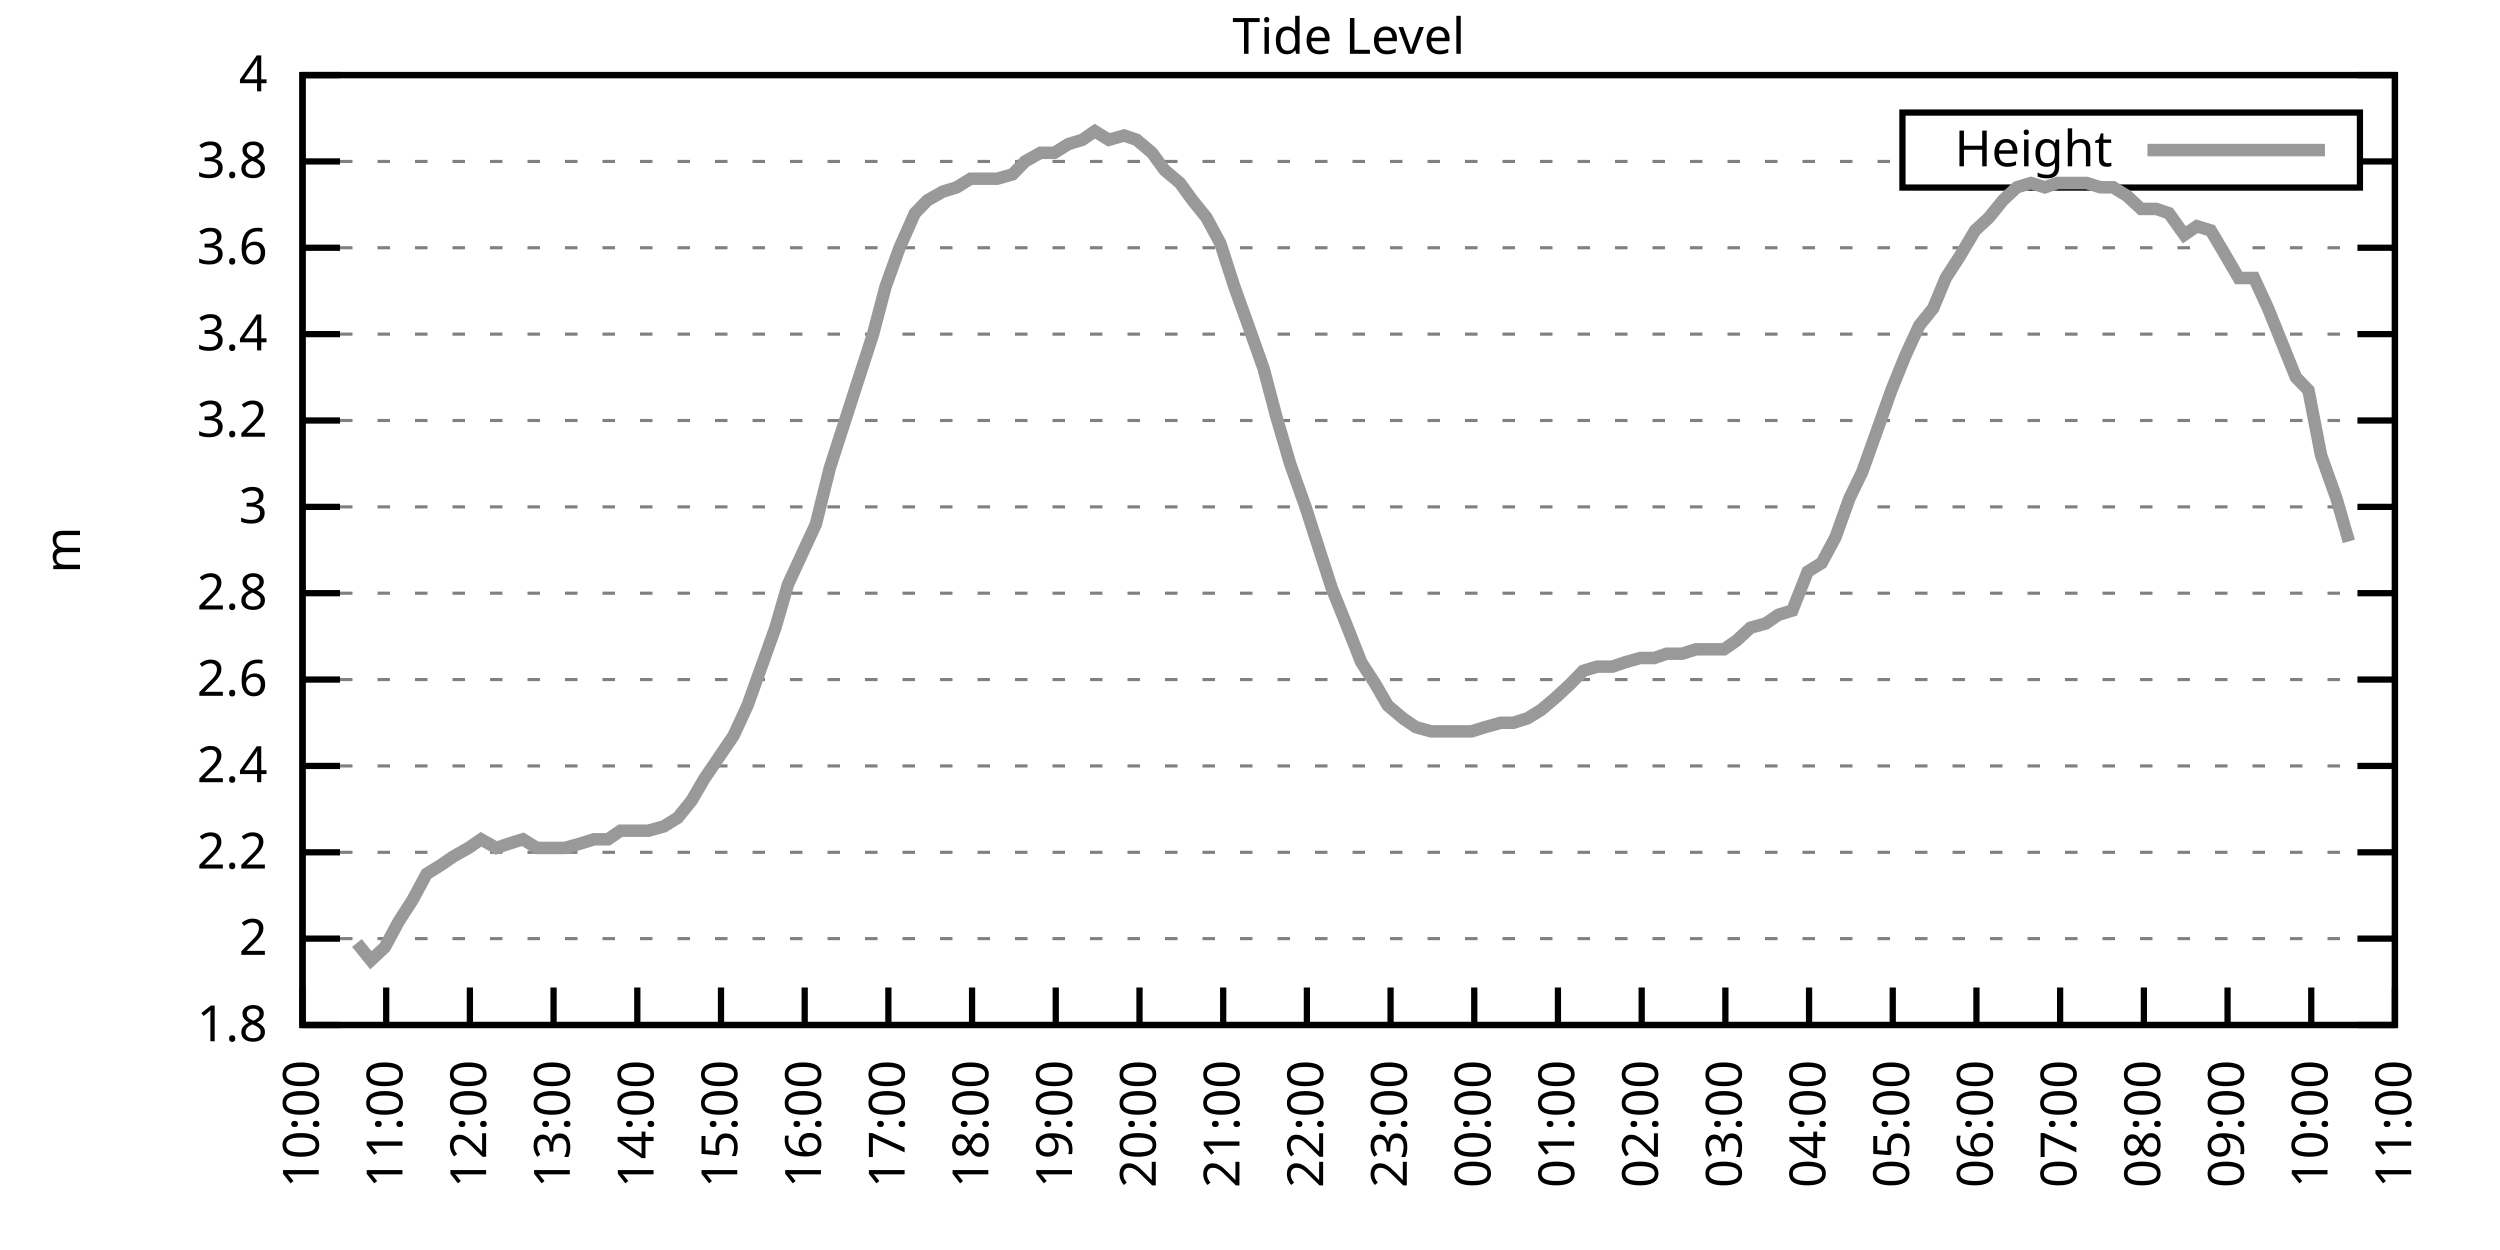
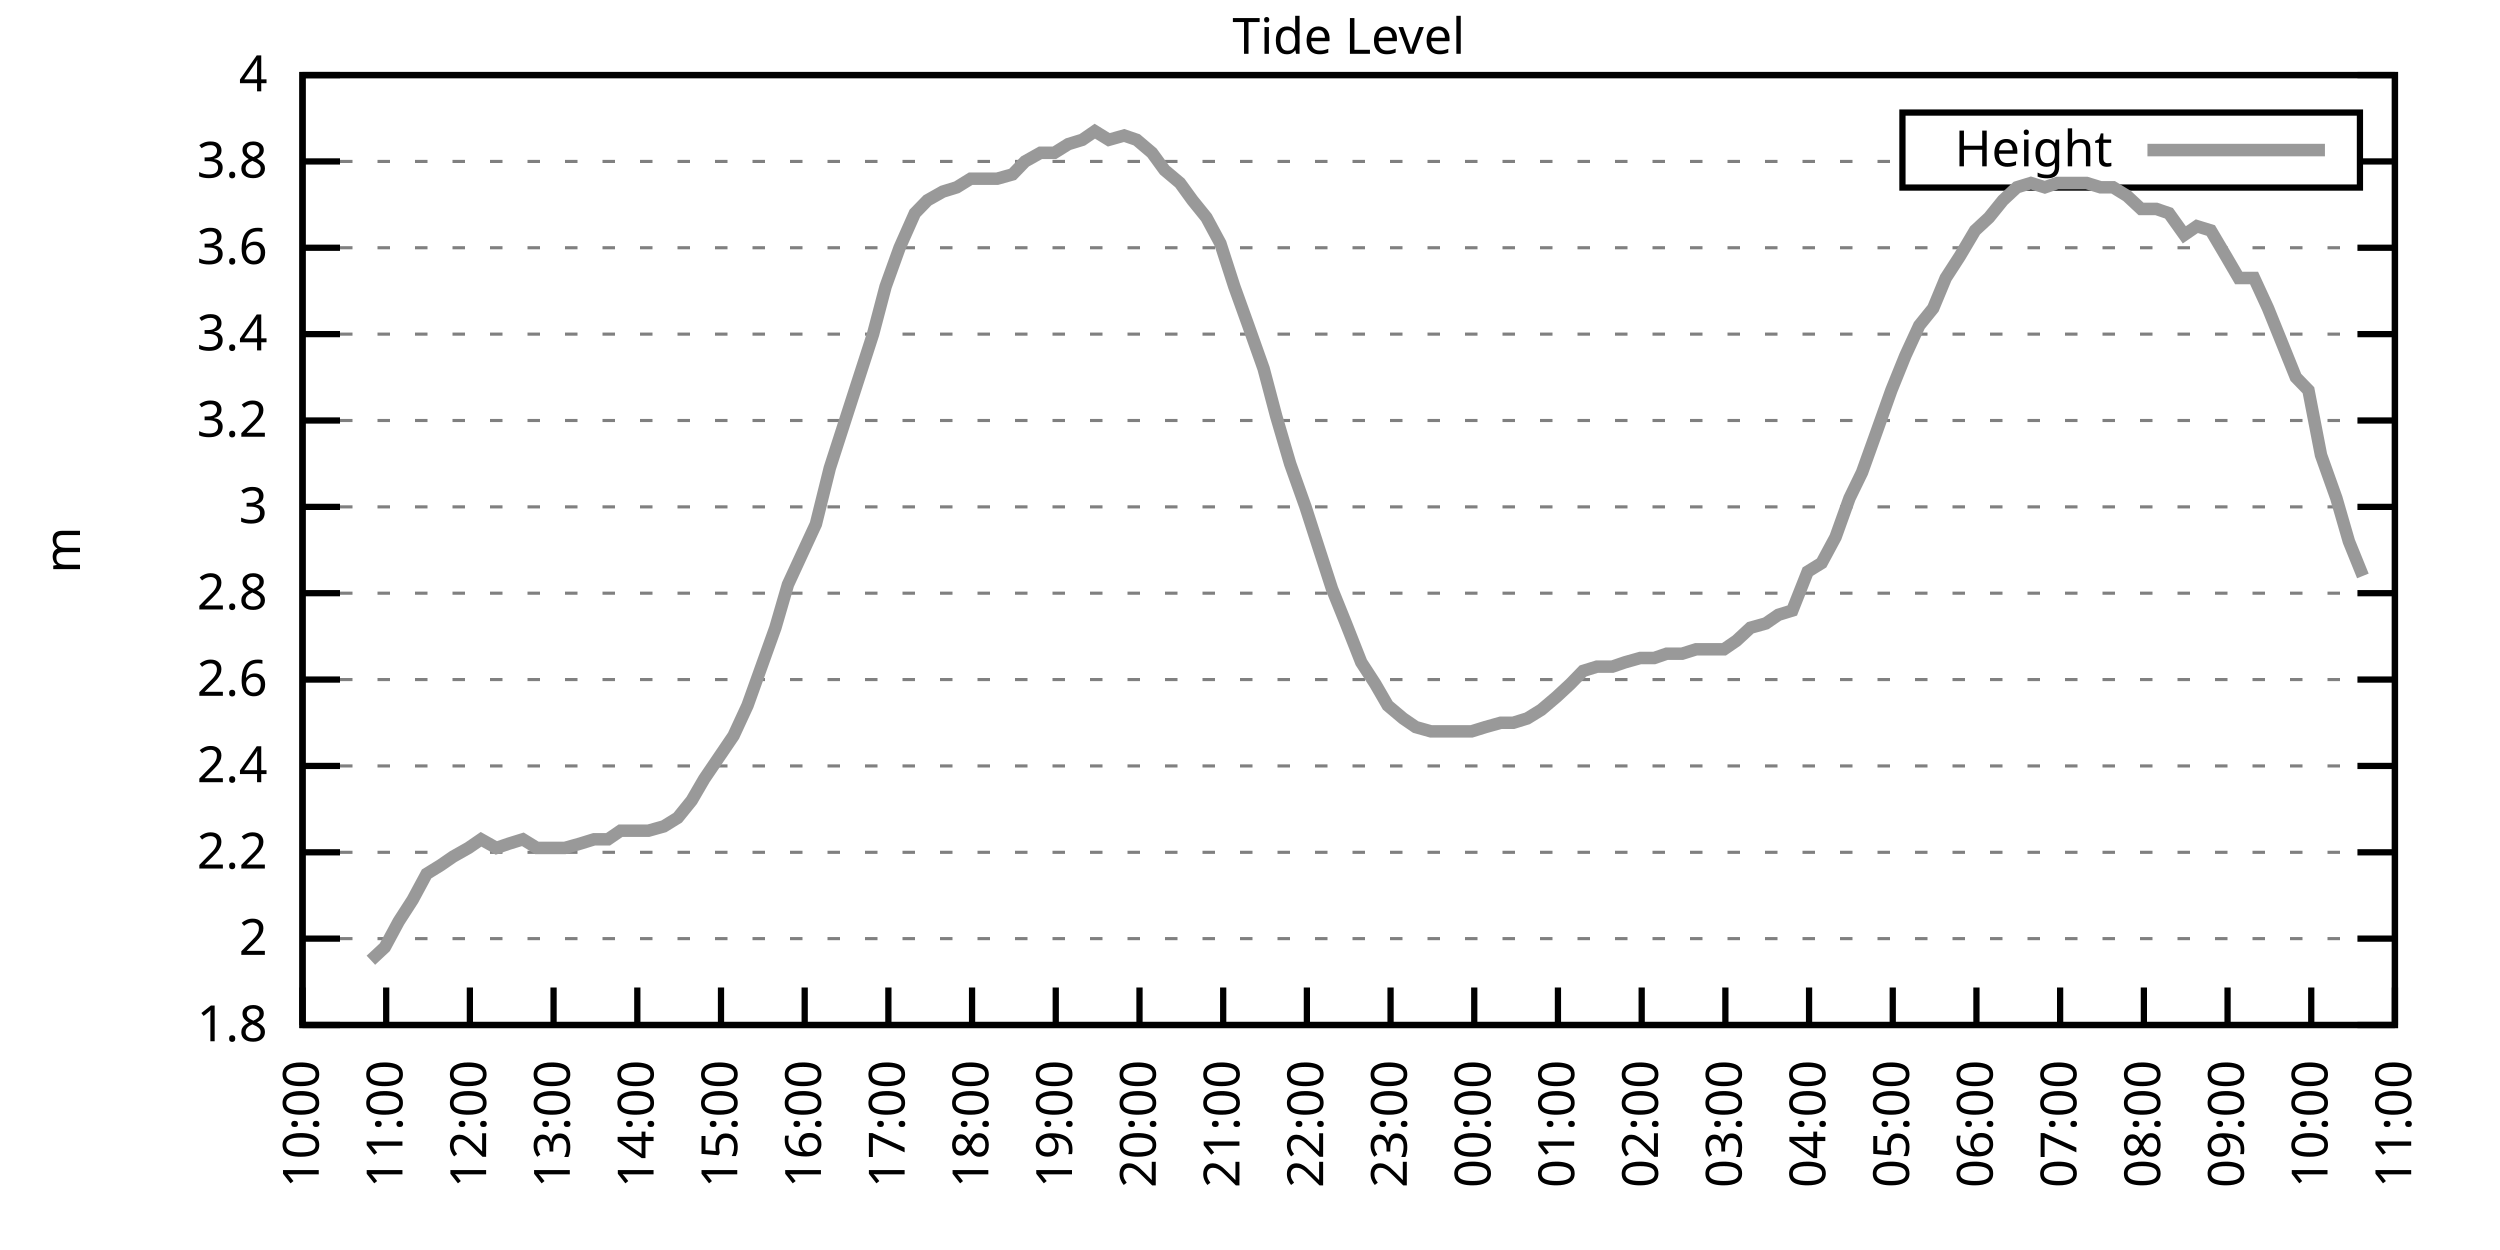
<svg xmlns="http://www.w3.org/2000/svg" xmlns:xlink="http://www.w3.org/1999/xlink" width="400" height="200" viewBox="0 0 400 200">
  <g id="gnuplot_canvas">
    <rect x="0" y="0" width="400" height="200" fill="none" />
    <defs>
      <circle id="gpDot" r="0.5" stroke-width="0.5" stroke="currentColor" />
      <path id="gpPt0" stroke-width="0.333" stroke="currentColor" d="M-1,0 h2 M0,-1 v2" />
      <path id="gpPt1" stroke-width="0.333" stroke="currentColor" d="M-1,-1 L1,1 M1,-1 L-1,1" />
      <path id="gpPt2" stroke-width="0.333" stroke="currentColor" d="M-1,0 L1,0 M0,-1 L0,1 M-1,-1 L1,1 M-1,1 L1,-1" />
      <rect id="gpPt3" stroke-width="0.333" stroke="currentColor" x="-1" y="-1" width="2" height="2" />
      <rect id="gpPt4" stroke-width="0.333" stroke="currentColor" fill="currentColor" x="-1" y="-1" width="2" height="2" />
      <circle id="gpPt5" stroke-width="0.333" stroke="currentColor" cx="0" cy="0" r="1" />
      <use xlink:href="#gpPt5" id="gpPt6" fill="currentColor" stroke="none" />
      <path id="gpPt7" stroke-width="0.333" stroke="currentColor" d="M0,-1.33 L-1.33,0.67 L1.33,0.67 z" />
      <use xlink:href="#gpPt7" id="gpPt8" fill="currentColor" stroke="none" />
      <use xlink:href="#gpPt7" id="gpPt9" stroke="currentColor" transform="rotate(180)" />
      <use xlink:href="#gpPt9" id="gpPt10" fill="currentColor" stroke="none" />
      <use xlink:href="#gpPt3" id="gpPt11" stroke="currentColor" transform="rotate(45)" />
      <use xlink:href="#gpPt11" id="gpPt12" fill="currentColor" stroke="none" />
      <path id="gpPt13" stroke-width="0.333" stroke="currentColor" d="M0,1.330 L1.265,0.411 L0.782,-1.067 L-0.782,-1.076 L-1.265,0.411 z" />
      <use xlink:href="#gpPt13" id="gpPt14" fill="currentColor" stroke="none" />
      <filter id="textbox" filterUnits="objectBoundingBox" x="0" y="0" height="1" width="1">
        <feFlood flood-color="white" flood-opacity="1" result="bgnd" />
        <feComposite in="SourceGraphic" in2="bgnd" operator="atop" />
      </filter>
      <filter id="greybox" filterUnits="objectBoundingBox" x="0" y="0" height="1" width="1">
        <feFlood flood-color="lightgrey" flood-opacity="1" result="grey" />
        <feComposite in="SourceGraphic" in2="grey" operator="atop" />
      </filter>
    </defs>
    <g fill="none" color="white" stroke="currentColor" stroke-width="1.00" stroke-linecap="butt" stroke-linejoin="miter">
</g>
    <g fill="none" color="black" stroke="currentColor" stroke-width="1.00" stroke-linecap="butt" stroke-linejoin="miter">
      <g stroke="none" shape-rendering="crispEdges">
        <polygon fill="rgb(255, 255, 255)" points="48.40,164.00 383.18,164.00 383.18,12.02 48.40,12.02 " />
      </g>
    </g>
    <g fill="none" color="black" stroke="currentColor" stroke-width="1.00" stroke-linecap="butt" stroke-linejoin="miter">
</g>
    <g fill="none" color="black" stroke="black" stroke-width="0.50" stroke-linecap="butt" stroke-linejoin="miter">
</g>
    <g fill="none" color="gray" stroke="currentColor" stroke-width="0.50" stroke-linecap="butt" stroke-linejoin="miter">
      <path stroke="gray" stroke-dasharray="2,4" class="gridline" d="M48.40,164.00 L383.19,164.00  " />
    </g>
    <g fill="none" color="gray" stroke="gray" stroke-width="1.00" stroke-linecap="butt" stroke-linejoin="miter">
</g>
    <g fill="none" color="black" stroke="currentColor" stroke-width="1.00" stroke-linecap="butt" stroke-linejoin="miter">
      <path stroke="black" d="M48.40,164.00 L54.40,164.00 M383.19,164.00 L377.19,164.00  " />
      <g transform="translate(42.80,166.60)" stroke="none" fill="black" font-family="Sans" font-size="8.00" text-anchor="end">
        <text>
          <tspan font-family="Sans"> 1.8</tspan>
        </text>
      </g>
    </g>
    <g fill="none" color="black" stroke="currentColor" stroke-width="1.00" stroke-linecap="butt" stroke-linejoin="miter">
</g>
    <g fill="none" color="black" stroke="black" stroke-width="0.50" stroke-linecap="butt" stroke-linejoin="miter">
</g>
    <g fill="none" color="gray" stroke="currentColor" stroke-width="0.50" stroke-linecap="butt" stroke-linejoin="miter">
      <path stroke="gray" stroke-dasharray="2,4" class="gridline" d="M48.40,150.18 L383.19,150.18  " />
    </g>
    <g fill="none" color="gray" stroke="gray" stroke-width="1.00" stroke-linecap="butt" stroke-linejoin="miter">
</g>
    <g fill="none" color="black" stroke="currentColor" stroke-width="1.00" stroke-linecap="butt" stroke-linejoin="miter">
      <path stroke="black" d="M48.40,150.18 L54.40,150.18 M383.19,150.18 L377.19,150.18  " />
      <g transform="translate(42.80,152.78)" stroke="none" fill="black" font-family="Sans" font-size="8.00" text-anchor="end">
        <text>
          <tspan font-family="Sans"> 2</tspan>
        </text>
      </g>
    </g>
    <g fill="none" color="black" stroke="currentColor" stroke-width="1.00" stroke-linecap="butt" stroke-linejoin="miter">
</g>
    <g fill="none" color="black" stroke="black" stroke-width="0.50" stroke-linecap="butt" stroke-linejoin="miter">
</g>
    <g fill="none" color="gray" stroke="currentColor" stroke-width="0.50" stroke-linecap="butt" stroke-linejoin="miter">
      <path stroke="gray" stroke-dasharray="2,4" class="gridline" d="M48.40,136.37 L383.19,136.37  " />
    </g>
    <g fill="none" color="gray" stroke="gray" stroke-width="1.00" stroke-linecap="butt" stroke-linejoin="miter">
</g>
    <g fill="none" color="black" stroke="currentColor" stroke-width="1.00" stroke-linecap="butt" stroke-linejoin="miter">
      <path stroke="black" d="M48.40,136.37 L54.40,136.37 M383.19,136.37 L377.19,136.37  " />
      <g transform="translate(42.80,138.97)" stroke="none" fill="black" font-family="Sans" font-size="8.00" text-anchor="end">
        <text>
          <tspan font-family="Sans"> 2.2</tspan>
        </text>
      </g>
    </g>
    <g fill="none" color="black" stroke="currentColor" stroke-width="1.00" stroke-linecap="butt" stroke-linejoin="miter">
</g>
    <g fill="none" color="black" stroke="black" stroke-width="0.50" stroke-linecap="butt" stroke-linejoin="miter">
</g>
    <g fill="none" color="gray" stroke="currentColor" stroke-width="0.50" stroke-linecap="butt" stroke-linejoin="miter">
      <path stroke="gray" stroke-dasharray="2,4" class="gridline" d="M48.40,122.55 L383.19,122.55  " />
    </g>
    <g fill="none" color="gray" stroke="gray" stroke-width="1.00" stroke-linecap="butt" stroke-linejoin="miter">
</g>
    <g fill="none" color="black" stroke="currentColor" stroke-width="1.00" stroke-linecap="butt" stroke-linejoin="miter">
      <path stroke="black" d="M48.40,122.55 L54.40,122.55 M383.19,122.55 L377.19,122.55  " />
      <g transform="translate(42.80,125.15)" stroke="none" fill="black" font-family="Sans" font-size="8.00" text-anchor="end">
        <text>
          <tspan font-family="Sans"> 2.4</tspan>
        </text>
      </g>
    </g>
    <g fill="none" color="black" stroke="currentColor" stroke-width="1.00" stroke-linecap="butt" stroke-linejoin="miter">
</g>
    <g fill="none" color="black" stroke="black" stroke-width="0.50" stroke-linecap="butt" stroke-linejoin="miter">
</g>
    <g fill="none" color="gray" stroke="currentColor" stroke-width="0.50" stroke-linecap="butt" stroke-linejoin="miter">
      <path stroke="gray" stroke-dasharray="2,4" class="gridline" d="M48.40,108.73 L383.19,108.73  " />
    </g>
    <g fill="none" color="gray" stroke="gray" stroke-width="1.00" stroke-linecap="butt" stroke-linejoin="miter">
</g>
    <g fill="none" color="black" stroke="currentColor" stroke-width="1.00" stroke-linecap="butt" stroke-linejoin="miter">
      <path stroke="black" d="M48.40,108.73 L54.40,108.73 M383.19,108.73 L377.19,108.73  " />
      <g transform="translate(42.80,111.33)" stroke="none" fill="black" font-family="Sans" font-size="8.00" text-anchor="end">
        <text>
          <tspan font-family="Sans"> 2.6</tspan>
        </text>
      </g>
    </g>
    <g fill="none" color="black" stroke="currentColor" stroke-width="1.00" stroke-linecap="butt" stroke-linejoin="miter">
</g>
    <g fill="none" color="black" stroke="black" stroke-width="0.50" stroke-linecap="butt" stroke-linejoin="miter">
</g>
    <g fill="none" color="gray" stroke="currentColor" stroke-width="0.50" stroke-linecap="butt" stroke-linejoin="miter">
      <path stroke="gray" stroke-dasharray="2,4" class="gridline" d="M48.40,94.91 L383.19,94.91  " />
    </g>
    <g fill="none" color="gray" stroke="gray" stroke-width="1.00" stroke-linecap="butt" stroke-linejoin="miter">
</g>
    <g fill="none" color="black" stroke="currentColor" stroke-width="1.00" stroke-linecap="butt" stroke-linejoin="miter">
      <path stroke="black" d="M48.40,94.91 L54.40,94.91 M383.19,94.91 L377.19,94.91  " />
      <g transform="translate(42.80,97.51)" stroke="none" fill="black" font-family="Sans" font-size="8.00" text-anchor="end">
        <text>
          <tspan font-family="Sans"> 2.8</tspan>
        </text>
      </g>
    </g>
    <g fill="none" color="black" stroke="currentColor" stroke-width="1.00" stroke-linecap="butt" stroke-linejoin="miter">
</g>
    <g fill="none" color="black" stroke="black" stroke-width="0.50" stroke-linecap="butt" stroke-linejoin="miter">
</g>
    <g fill="none" color="gray" stroke="currentColor" stroke-width="0.50" stroke-linecap="butt" stroke-linejoin="miter">
      <path stroke="gray" stroke-dasharray="2,4" class="gridline" d="M48.40,81.10 L383.19,81.10  " />
    </g>
    <g fill="none" color="gray" stroke="gray" stroke-width="1.00" stroke-linecap="butt" stroke-linejoin="miter">
</g>
    <g fill="none" color="black" stroke="currentColor" stroke-width="1.00" stroke-linecap="butt" stroke-linejoin="miter">
      <path stroke="black" d="M48.40,81.10 L54.40,81.10 M383.19,81.10 L377.19,81.10  " />
      <g transform="translate(42.80,83.70)" stroke="none" fill="black" font-family="Sans" font-size="8.00" text-anchor="end">
        <text>
          <tspan font-family="Sans"> 3</tspan>
        </text>
      </g>
    </g>
    <g fill="none" color="black" stroke="currentColor" stroke-width="1.00" stroke-linecap="butt" stroke-linejoin="miter">
</g>
    <g fill="none" color="black" stroke="black" stroke-width="0.50" stroke-linecap="butt" stroke-linejoin="miter">
</g>
    <g fill="none" color="gray" stroke="currentColor" stroke-width="0.50" stroke-linecap="butt" stroke-linejoin="miter">
      <path stroke="gray" stroke-dasharray="2,4" class="gridline" d="M48.40,67.28 L383.19,67.28  " />
    </g>
    <g fill="none" color="gray" stroke="gray" stroke-width="1.00" stroke-linecap="butt" stroke-linejoin="miter">
</g>
    <g fill="none" color="black" stroke="currentColor" stroke-width="1.00" stroke-linecap="butt" stroke-linejoin="miter">
      <path stroke="black" d="M48.40,67.28 L54.40,67.28 M383.19,67.28 L377.19,67.28  " />
      <g transform="translate(42.80,69.88)" stroke="none" fill="black" font-family="Sans" font-size="8.00" text-anchor="end">
        <text>
          <tspan font-family="Sans"> 3.2</tspan>
        </text>
      </g>
    </g>
    <g fill="none" color="black" stroke="currentColor" stroke-width="1.00" stroke-linecap="butt" stroke-linejoin="miter">
</g>
    <g fill="none" color="black" stroke="black" stroke-width="0.50" stroke-linecap="butt" stroke-linejoin="miter">
</g>
    <g fill="none" color="gray" stroke="currentColor" stroke-width="0.50" stroke-linecap="butt" stroke-linejoin="miter">
      <path stroke="gray" stroke-dasharray="2,4" class="gridline" d="M48.40,53.46 L383.19,53.46  " />
    </g>
    <g fill="none" color="gray" stroke="gray" stroke-width="1.00" stroke-linecap="butt" stroke-linejoin="miter">
</g>
    <g fill="none" color="black" stroke="currentColor" stroke-width="1.00" stroke-linecap="butt" stroke-linejoin="miter">
      <path stroke="black" d="M48.40,53.46 L54.40,53.46 M383.19,53.46 L377.19,53.46  " />
      <g transform="translate(42.80,56.06)" stroke="none" fill="black" font-family="Sans" font-size="8.00" text-anchor="end">
        <text>
          <tspan font-family="Sans"> 3.4</tspan>
        </text>
      </g>
    </g>
    <g fill="none" color="black" stroke="currentColor" stroke-width="1.00" stroke-linecap="butt" stroke-linejoin="miter">
</g>
    <g fill="none" color="black" stroke="black" stroke-width="0.50" stroke-linecap="butt" stroke-linejoin="miter">
</g>
    <g fill="none" color="gray" stroke="currentColor" stroke-width="0.50" stroke-linecap="butt" stroke-linejoin="miter">
      <path stroke="gray" stroke-dasharray="2,4" class="gridline" d="M48.40,39.64 L383.19,39.64  " />
    </g>
    <g fill="none" color="gray" stroke="gray" stroke-width="1.00" stroke-linecap="butt" stroke-linejoin="miter">
</g>
    <g fill="none" color="black" stroke="currentColor" stroke-width="1.00" stroke-linecap="butt" stroke-linejoin="miter">
      <path stroke="black" d="M48.40,39.64 L54.40,39.64 M383.19,39.64 L377.19,39.64  " />
      <g transform="translate(42.80,42.24)" stroke="none" fill="black" font-family="Sans" font-size="8.00" text-anchor="end">
        <text>
          <tspan font-family="Sans"> 3.6</tspan>
        </text>
      </g>
    </g>
    <g fill="none" color="black" stroke="currentColor" stroke-width="1.00" stroke-linecap="butt" stroke-linejoin="miter">
</g>
    <g fill="none" color="black" stroke="black" stroke-width="0.50" stroke-linecap="butt" stroke-linejoin="miter">
</g>
    <g fill="none" color="gray" stroke="currentColor" stroke-width="0.50" stroke-linecap="butt" stroke-linejoin="miter">
      <path stroke="gray" stroke-dasharray="2,4" class="gridline" d="M48.40,25.83 L304.39,25.83 M377.59,25.83 L383.19,25.83  " />
    </g>
    <g fill="none" color="gray" stroke="gray" stroke-width="1.00" stroke-linecap="butt" stroke-linejoin="miter">
</g>
    <g fill="none" color="black" stroke="currentColor" stroke-width="1.00" stroke-linecap="butt" stroke-linejoin="miter">
      <path stroke="black" d="M48.40,25.83 L54.40,25.83 M383.19,25.83 L377.19,25.83  " />
      <g transform="translate(42.80,28.43)" stroke="none" fill="black" font-family="Sans" font-size="8.00" text-anchor="end">
        <text>
          <tspan font-family="Sans"> 3.8</tspan>
        </text>
      </g>
    </g>
    <g fill="none" color="black" stroke="currentColor" stroke-width="1.00" stroke-linecap="butt" stroke-linejoin="miter">
</g>
    <g fill="none" color="black" stroke="black" stroke-width="0.50" stroke-linecap="butt" stroke-linejoin="miter">
</g>
    <g fill="none" color="gray" stroke="currentColor" stroke-width="0.50" stroke-linecap="butt" stroke-linejoin="miter">
      <path stroke="gray" stroke-dasharray="2,4" class="gridline" d="M48.40,12.01 L383.19,12.01  " />
    </g>
    <g fill="none" color="gray" stroke="gray" stroke-width="1.00" stroke-linecap="butt" stroke-linejoin="miter">
</g>
    <g fill="none" color="black" stroke="currentColor" stroke-width="1.00" stroke-linecap="butt" stroke-linejoin="miter">
      <path stroke="black" d="M48.40,12.01 L54.40,12.01 M383.19,12.01 L377.19,12.01  " />
      <g transform="translate(42.80,14.61)" stroke="none" fill="black" font-family="Sans" font-size="8.00" text-anchor="end">
        <text>
          <tspan font-family="Sans"> 4</tspan>
        </text>
      </g>
    </g>
    <g fill="none" color="black" stroke="currentColor" stroke-width="1.00" stroke-linecap="butt" stroke-linejoin="miter">
      <path stroke="black" d="M48.40,164.00 L48.40,158.00  " />
      <g transform="translate(51.00,169.60) rotate(270.00)" stroke="none" fill="black" font-family="Sans" font-size="8.00" text-anchor="end">
        <text>
          <tspan font-family="Sans">10:00</tspan>
        </text>
      </g>
    </g>
    <g fill="none" color="black" stroke="currentColor" stroke-width="1.00" stroke-linecap="butt" stroke-linejoin="miter">
      <path stroke="black" d="M61.79,164.00 L61.79,158.00  " />
      <g transform="translate(64.39,169.60) rotate(270.00)" stroke="none" fill="black" font-family="Sans" font-size="8.00" text-anchor="end">
        <text>
          <tspan font-family="Sans">11:00</tspan>
        </text>
      </g>
    </g>
    <g fill="none" color="black" stroke="currentColor" stroke-width="1.00" stroke-linecap="butt" stroke-linejoin="miter">
      <path stroke="black" d="M75.18,164.00 L75.18,158.00  " />
      <g transform="translate(77.78,169.60) rotate(270.00)" stroke="none" fill="black" font-family="Sans" font-size="8.00" text-anchor="end">
        <text>
          <tspan font-family="Sans">12:00</tspan>
        </text>
      </g>
    </g>
    <g fill="none" color="black" stroke="currentColor" stroke-width="1.00" stroke-linecap="butt" stroke-linejoin="miter">
      <path stroke="black" d="M88.57,164.00 L88.57,158.00  " />
      <g transform="translate(91.17,169.60) rotate(270.00)" stroke="none" fill="black" font-family="Sans" font-size="8.00" text-anchor="end">
        <text>
          <tspan font-family="Sans">13:00</tspan>
        </text>
      </g>
    </g>
    <g fill="none" color="black" stroke="currentColor" stroke-width="1.00" stroke-linecap="butt" stroke-linejoin="miter">
      <path stroke="black" d="M101.97,164.00 L101.97,158.00  " />
      <g transform="translate(104.57,169.60) rotate(270.00)" stroke="none" fill="black" font-family="Sans" font-size="8.00" text-anchor="end">
        <text>
          <tspan font-family="Sans">14:00</tspan>
        </text>
      </g>
    </g>
    <g fill="none" color="black" stroke="currentColor" stroke-width="1.00" stroke-linecap="butt" stroke-linejoin="miter">
      <path stroke="black" d="M115.36,164.00 L115.36,158.00  " />
      <g transform="translate(117.96,169.60) rotate(270.00)" stroke="none" fill="black" font-family="Sans" font-size="8.00" text-anchor="end">
        <text>
          <tspan font-family="Sans">15:00</tspan>
        </text>
      </g>
    </g>
    <g fill="none" color="black" stroke="currentColor" stroke-width="1.00" stroke-linecap="butt" stroke-linejoin="miter">
      <path stroke="black" d="M128.75,164.00 L128.75,158.00  " />
      <g transform="translate(131.35,169.60) rotate(270.00)" stroke="none" fill="black" font-family="Sans" font-size="8.00" text-anchor="end">
        <text>
          <tspan font-family="Sans">16:00</tspan>
        </text>
      </g>
    </g>
    <g fill="none" color="black" stroke="currentColor" stroke-width="1.00" stroke-linecap="butt" stroke-linejoin="miter">
      <path stroke="black" d="M142.14,164.00 L142.14,158.00  " />
      <g transform="translate(144.74,169.60) rotate(270.00)" stroke="none" fill="black" font-family="Sans" font-size="8.00" text-anchor="end">
        <text>
          <tspan font-family="Sans">17:00</tspan>
        </text>
      </g>
    </g>
    <g fill="none" color="black" stroke="currentColor" stroke-width="1.00" stroke-linecap="butt" stroke-linejoin="miter">
      <path stroke="black" d="M155.53,164.00 L155.53,158.00  " />
      <g transform="translate(158.13,169.60) rotate(270.00)" stroke="none" fill="black" font-family="Sans" font-size="8.00" text-anchor="end">
        <text>
          <tspan font-family="Sans">18:00</tspan>
        </text>
      </g>
    </g>
    <g fill="none" color="black" stroke="currentColor" stroke-width="1.00" stroke-linecap="butt" stroke-linejoin="miter">
      <path stroke="black" d="M168.92,164.00 L168.92,158.00  " />
      <g transform="translate(171.52,169.60) rotate(270.00)" stroke="none" fill="black" font-family="Sans" font-size="8.00" text-anchor="end">
        <text>
          <tspan font-family="Sans">19:00</tspan>
        </text>
      </g>
    </g>
    <g fill="none" color="black" stroke="currentColor" stroke-width="1.00" stroke-linecap="butt" stroke-linejoin="miter">
      <path stroke="black" d="M182.32,164.00 L182.32,158.00  " />
      <g transform="translate(184.92,169.60) rotate(270.00)" stroke="none" fill="black" font-family="Sans" font-size="8.00" text-anchor="end">
        <text>
          <tspan font-family="Sans">20:00</tspan>
        </text>
      </g>
    </g>
    <g fill="none" color="black" stroke="currentColor" stroke-width="1.00" stroke-linecap="butt" stroke-linejoin="miter">
      <path stroke="black" d="M195.71,164.00 L195.71,158.00  " />
      <g transform="translate(198.31,169.60) rotate(270.00)" stroke="none" fill="black" font-family="Sans" font-size="8.00" text-anchor="end">
        <text>
          <tspan font-family="Sans">21:00</tspan>
        </text>
      </g>
    </g>
    <g fill="none" color="black" stroke="currentColor" stroke-width="1.00" stroke-linecap="butt" stroke-linejoin="miter">
      <path stroke="black" d="M209.10,164.00 L209.10,158.00  " />
      <g transform="translate(211.70,169.60) rotate(270.00)" stroke="none" fill="black" font-family="Sans" font-size="8.00" text-anchor="end">
        <text>
          <tspan font-family="Sans">22:00</tspan>
        </text>
      </g>
    </g>
    <g fill="none" color="black" stroke="currentColor" stroke-width="1.00" stroke-linecap="butt" stroke-linejoin="miter">
      <path stroke="black" d="M222.49,164.00 L222.49,158.00  " />
      <g transform="translate(225.09,169.60) rotate(270.00)" stroke="none" fill="black" font-family="Sans" font-size="8.00" text-anchor="end">
        <text>
          <tspan font-family="Sans">23:00</tspan>
        </text>
      </g>
    </g>
    <g fill="none" color="black" stroke="currentColor" stroke-width="1.00" stroke-linecap="butt" stroke-linejoin="miter">
      <path stroke="black" d="M235.88,164.00 L235.88,158.00  " />
      <g transform="translate(238.48,169.60) rotate(270.00)" stroke="none" fill="black" font-family="Sans" font-size="8.00" text-anchor="end">
        <text>
          <tspan font-family="Sans">00:00</tspan>
        </text>
      </g>
    </g>
    <g fill="none" color="black" stroke="currentColor" stroke-width="1.00" stroke-linecap="butt" stroke-linejoin="miter">
      <path stroke="black" d="M249.27,164.00 L249.27,158.00  " />
      <g transform="translate(251.87,169.60) rotate(270.00)" stroke="none" fill="black" font-family="Sans" font-size="8.00" text-anchor="end">
        <text>
          <tspan font-family="Sans">01:00</tspan>
        </text>
      </g>
    </g>
    <g fill="none" color="black" stroke="currentColor" stroke-width="1.00" stroke-linecap="butt" stroke-linejoin="miter">
      <path stroke="black" d="M262.67,164.00 L262.67,158.00  " />
      <g transform="translate(265.27,169.60) rotate(270.00)" stroke="none" fill="black" font-family="Sans" font-size="8.00" text-anchor="end">
        <text>
          <tspan font-family="Sans">02:00</tspan>
        </text>
      </g>
    </g>
    <g fill="none" color="black" stroke="currentColor" stroke-width="1.00" stroke-linecap="butt" stroke-linejoin="miter">
      <path stroke="black" d="M276.06,164.00 L276.06,158.00  " />
      <g transform="translate(278.66,169.60) rotate(270.00)" stroke="none" fill="black" font-family="Sans" font-size="8.00" text-anchor="end">
        <text>
          <tspan font-family="Sans">03:00</tspan>
        </text>
      </g>
    </g>
    <g fill="none" color="black" stroke="currentColor" stroke-width="1.00" stroke-linecap="butt" stroke-linejoin="miter">
      <path stroke="black" d="M289.45,164.00 L289.45,158.00  " />
      <g transform="translate(292.05,169.60) rotate(270.00)" stroke="none" fill="black" font-family="Sans" font-size="8.00" text-anchor="end">
        <text>
          <tspan font-family="Sans">04:00</tspan>
        </text>
      </g>
    </g>
    <g fill="none" color="black" stroke="currentColor" stroke-width="1.00" stroke-linecap="butt" stroke-linejoin="miter">
      <path stroke="black" d="M302.84,164.00 L302.84,158.00  " />
      <g transform="translate(305.44,169.60) rotate(270.00)" stroke="none" fill="black" font-family="Sans" font-size="8.00" text-anchor="end">
        <text>
          <tspan font-family="Sans">05:00</tspan>
        </text>
      </g>
    </g>
    <g fill="none" color="black" stroke="currentColor" stroke-width="1.00" stroke-linecap="butt" stroke-linejoin="miter">
      <path stroke="black" d="M316.23,164.00 L316.23,158.00  " />
      <g transform="translate(318.83,169.60) rotate(270.00)" stroke="none" fill="black" font-family="Sans" font-size="8.00" text-anchor="end">
        <text>
          <tspan font-family="Sans">06:00</tspan>
        </text>
      </g>
    </g>
    <g fill="none" color="black" stroke="currentColor" stroke-width="1.00" stroke-linecap="butt" stroke-linejoin="miter">
      <path stroke="black" d="M329.62,164.00 L329.62,158.00  " />
      <g transform="translate(332.22,169.60) rotate(270.00)" stroke="none" fill="black" font-family="Sans" font-size="8.00" text-anchor="end">
        <text>
          <tspan font-family="Sans">07:00</tspan>
        </text>
      </g>
    </g>
    <g fill="none" color="black" stroke="currentColor" stroke-width="1.00" stroke-linecap="butt" stroke-linejoin="miter">
      <path stroke="black" d="M343.02,164.00 L343.02,158.00  " />
      <g transform="translate(345.62,169.60) rotate(270.00)" stroke="none" fill="black" font-family="Sans" font-size="8.00" text-anchor="end">
        <text>
          <tspan font-family="Sans">08:00</tspan>
        </text>
      </g>
    </g>
    <g fill="none" color="black" stroke="currentColor" stroke-width="1.00" stroke-linecap="butt" stroke-linejoin="miter">
      <path stroke="black" d="M356.41,164.00 L356.41,158.00  " />
      <g transform="translate(359.01,169.60) rotate(270.00)" stroke="none" fill="black" font-family="Sans" font-size="8.00" text-anchor="end">
        <text>
          <tspan font-family="Sans">09:00</tspan>
        </text>
      </g>
    </g>
    <g fill="none" color="black" stroke="currentColor" stroke-width="1.00" stroke-linecap="butt" stroke-linejoin="miter">
      <path stroke="black" d="M369.80,164.00 L369.80,158.00  " />
      <g transform="translate(372.40,169.60) rotate(270.00)" stroke="none" fill="black" font-family="Sans" font-size="8.00" text-anchor="end">
        <text>
          <tspan font-family="Sans">10:00</tspan>
        </text>
      </g>
    </g>
    <g fill="none" color="black" stroke="currentColor" stroke-width="1.00" stroke-linecap="butt" stroke-linejoin="miter">
      <path stroke="black" d="M383.19,164.00 L383.19,158.00  " />
      <g transform="translate(385.79,169.60) rotate(270.00)" stroke="none" fill="black" font-family="Sans" font-size="8.00" text-anchor="end">
        <text>
          <tspan font-family="Sans">11:00</tspan>
        </text>
      </g>
    </g>
    <g fill="none" color="black" stroke="currentColor" stroke-width="1.00" stroke-linecap="butt" stroke-linejoin="miter">
</g>
    <g fill="none" color="black" stroke="currentColor" stroke-width="1.00" stroke-linecap="butt" stroke-linejoin="miter">
      <path stroke="black" d="M48.40,12.01 L48.40,164.00 L383.19,164.00 L383.19,12.01 L48.40,12.01 Z  " />
    </g>
    <g fill="none" color="black" stroke="currentColor" stroke-width="1.00" stroke-linecap="butt" stroke-linejoin="miter">
</g>
    <g fill="none" color="black" stroke="currentColor" stroke-width="1.00" stroke-linecap="butt" stroke-linejoin="miter">
      <path stroke="black" d="M304.39,30.01 L304.39,18.01 L377.59,18.01 L377.59,30.01 L304.39,30.01 Z  " />
    </g>
    <g id="Tide_level_plot_1">
      <g fill="none" color="white" stroke="black" stroke-width="2.00" stroke-linecap="butt" stroke-linejoin="miter">
</g>
      <g fill="none" color="black" stroke="currentColor" stroke-width="2.00" stroke-linecap="butt" stroke-linejoin="miter">
        <g transform="translate(337.99,26.61)" stroke="none" fill="black" font-family="Sans" font-size="8.00" text-anchor="end">
          <text>
            <tspan font-family="Sans">Height</tspan>
          </text>
        </g>
      </g>
      <g fill="none" color="black" stroke="currentColor" stroke-width="2.00" stroke-linecap="butt" stroke-linejoin="miter">
-         <path stroke="rgb(153, 153, 153)" d="M343.59,24.01 L371.99,24.01 M57.10,150.87 L59.34,153.64 L61.57,151.56 L63.80,147.42 L66.03,143.96 L68.26,139.82   L70.50,138.44 L72.50,137.06 L74.96,135.67 L76.97,134.29 L79.42,135.67 L81.43,134.98 L83.66,134.29 L85.90,135.67   L88.35,135.67 L90.36,135.67 L92.82,134.98 L95.05,134.29 L97.28,134.29 L99.29,132.91 L101.52,132.91 L103.75,132.91   L106.21,132.22 L108.44,130.84 L110.67,128.08 L112.68,124.62 L117.37,117.71 L119.60,112.88 L121.83,106.66 L124.06,100.44   L126.07,93.53 L128.30,88.70 L130.54,83.86 L132.77,74.88 L135.00,67.97 L137.23,61.06 L139.69,53.46 L141.69,45.86   L143.93,39.64 L146.38,34.12 L148.39,32.05 L150.85,30.66 L153.08,29.97 L155.31,28.59 L157.32,28.59 L159.55,28.59   L162.01,27.90 L164.01,25.83 L166.47,24.45 L168.70,24.45 L170.93,23.06 L173.17,22.37 L175.17,20.99 L177.41,22.37   L179.86,21.68 L181.87,22.37 L184.32,24.45 L186.33,27.21 L188.79,29.28 L190.80,32.05 L193.03,34.81 L195.26,38.95   L197.49,45.86 L199.73,52.08 L202.18,58.99 L204.19,66.59 L206.42,74.19 L208.88,81.10 L210.88,87.31 L213.12,94.22   L215.35,99.75 L217.80,105.97 L220.04,109.42 L222.04,112.88 L224.50,114.95 L226.51,116.33 L228.96,117.02 L230.97,117.02   L233.20,117.02 L235.44,117.02 L237.67,116.33 L240.12,115.64 L242.13,115.64 L244.36,114.95 L246.60,113.57 L249.05,111.49   L251.28,109.42 L253.29,107.35 L255.52,106.66 L257.98,106.66 L259.99,105.97 L262.44,105.28 L264.67,105.28 L266.68,104.59   L269.14,104.59 L271.37,103.89 L273.60,103.89 L275.83,103.89 L277.84,102.51 L280.07,100.44 L282.53,99.75 L284.54,98.37   L286.77,97.68 L289.23,91.46 L291.46,90.08 L293.69,85.93 L295.92,79.71 L297.93,75.57 L300.16,69.35 L302.62,62.44   L304.85,56.92 L307.08,52.08 L309.31,49.32 L311.32,44.48 L313.55,41.03 L316.01,36.88 L318.24,34.81 L320.47,32.05   L322.70,29.97 L324.94,29.28 L327.17,29.97 L329.18,29.28 L331.63,29.28 L333.86,29.28 L336.10,29.97 L338.10,29.97   L340.34,31.35 L342.57,33.43 L345.02,33.43 L347.03,34.12 L349.49,37.57 L351.50,36.19 L353.73,36.88 L356.18,41.03   L358.19,44.48 L360.65,44.48 L362.88,49.32 L365.11,54.84 L367.34,60.37 L369.35,62.44 L371.36,72.81 L373.82,79.71   L375.82,86.62  " />
+         <path stroke="rgb(153, 153, 153)" d="M343.59,24.01 L371.99,24.01 M59.34,153.64 L61.57,151.56 L63.80,147.42 L66.03,143.96 L68.26,139.82 L70.50,138.44   L72.50,137.06 L74.96,135.67 L76.97,134.29 L79.42,135.67 L81.43,134.98 L83.66,134.29 L85.90,135.67 L88.35,135.67   L90.36,135.67 L92.82,134.98 L95.05,134.29 L97.28,134.29 L99.29,132.91 L101.52,132.91 L103.75,132.91 L106.21,132.22   L108.44,130.84 L110.67,128.08 L112.68,124.62 L117.37,117.71 L119.60,112.88 L121.83,106.66 L124.06,100.44 L126.07,93.53   L128.30,88.70 L130.54,83.86 L132.77,74.88 L135.00,67.97 L137.23,61.06 L139.69,53.46 L141.69,45.86 L143.93,39.64   L146.38,34.12 L148.39,32.05 L150.85,30.66 L153.08,29.97 L155.31,28.59 L157.32,28.59 L159.55,28.59 L162.01,27.90   L164.01,25.83 L166.47,24.45 L168.70,24.45 L170.93,23.06 L173.17,22.37 L175.17,20.99 L177.41,22.37 L179.86,21.68   L181.87,22.37 L184.32,24.45 L186.33,27.21 L188.79,29.28 L190.80,32.05 L193.03,34.81 L195.26,38.95 L197.49,45.86   L199.73,52.08 L202.18,58.99 L204.19,66.59 L206.42,74.19 L208.88,81.10 L210.88,87.31 L213.12,94.22 L215.35,99.75   L217.80,105.97 L220.04,109.42 L222.04,112.88 L224.50,114.95 L226.51,116.33 L228.96,117.02 L230.97,117.02 L233.20,117.02   L235.44,117.02 L237.67,116.33 L240.12,115.64 L242.13,115.64 L244.36,114.95 L246.60,113.57 L249.05,111.49 L251.28,109.42   L253.29,107.35 L255.52,106.66 L257.98,106.66 L259.99,105.97 L262.44,105.28 L264.67,105.28 L266.68,104.59 L269.14,104.59   L271.37,103.89 L273.60,103.89 L275.83,103.89 L277.84,102.51 L280.07,100.44 L282.53,99.75 L284.54,98.37 L286.77,97.68   L289.23,91.46 L291.46,90.08 L293.69,85.93 L295.92,79.71 L297.93,75.57 L300.16,69.35 L302.62,62.44 L304.85,56.92   L307.08,52.08 L309.31,49.32 L311.32,44.48 L313.55,41.03 L316.01,36.88 L318.24,34.81 L320.47,32.05 L322.70,29.97   L324.94,29.28 L327.17,29.97 L329.18,29.28 L331.63,29.28 L333.86,29.28 L336.10,29.97 L338.10,29.97 L340.34,31.35   L342.57,33.43 L345.02,33.43 L347.03,34.12 L349.49,37.57 L351.50,36.19 L353.73,36.88 L356.18,41.03 L358.19,44.48   L360.65,44.48 L362.88,49.32 L365.11,54.84 L367.34,60.37 L369.35,62.44 L371.36,72.81 L373.82,79.71 L375.82,86.62   L378.06,92.15  " />
      </g>
    </g>
    <g fill="none" color="black" stroke="currentColor" stroke-width="2.00" stroke-linecap="butt" stroke-linejoin="miter">
</g>
    <g fill="none" color="black" stroke="black" stroke-width="1.00" stroke-linecap="butt" stroke-linejoin="miter">
</g>
    <g fill="none" color="black" stroke="currentColor" stroke-width="1.00" stroke-linecap="butt" stroke-linejoin="miter">
      <path stroke="black" d="M48.40,12.01 L48.40,164.00 L383.19,164.00 L383.19,12.01 L48.40,12.01 Z  " />
      <g transform="translate(12.80,88.01) rotate(270.00)" stroke="none" fill="black" font-family="Sans" font-size="8.00" text-anchor="middle">
        <text>
          <tspan font-family="Sans">m</tspan>
        </text>
      </g>
    </g>
    <g fill="none" color="black" stroke="currentColor" stroke-width="1.00" stroke-linecap="butt" stroke-linejoin="miter">
</g>
    <g fill="none" color="black" stroke="currentColor" stroke-width="1.00" stroke-linecap="butt" stroke-linejoin="miter">
      <g transform="translate(215.79,8.61)" stroke="none" fill="black" font-family="Sans" font-size="8.00" text-anchor="middle">
        <text>
          <tspan font-family="Sans">Tide Level</tspan>
        </text>
      </g>
    </g>
    <g fill="none" color="black" stroke="currentColor" stroke-width="1.00" stroke-linecap="butt" stroke-linejoin="miter">
</g>
  </g>
</svg>
